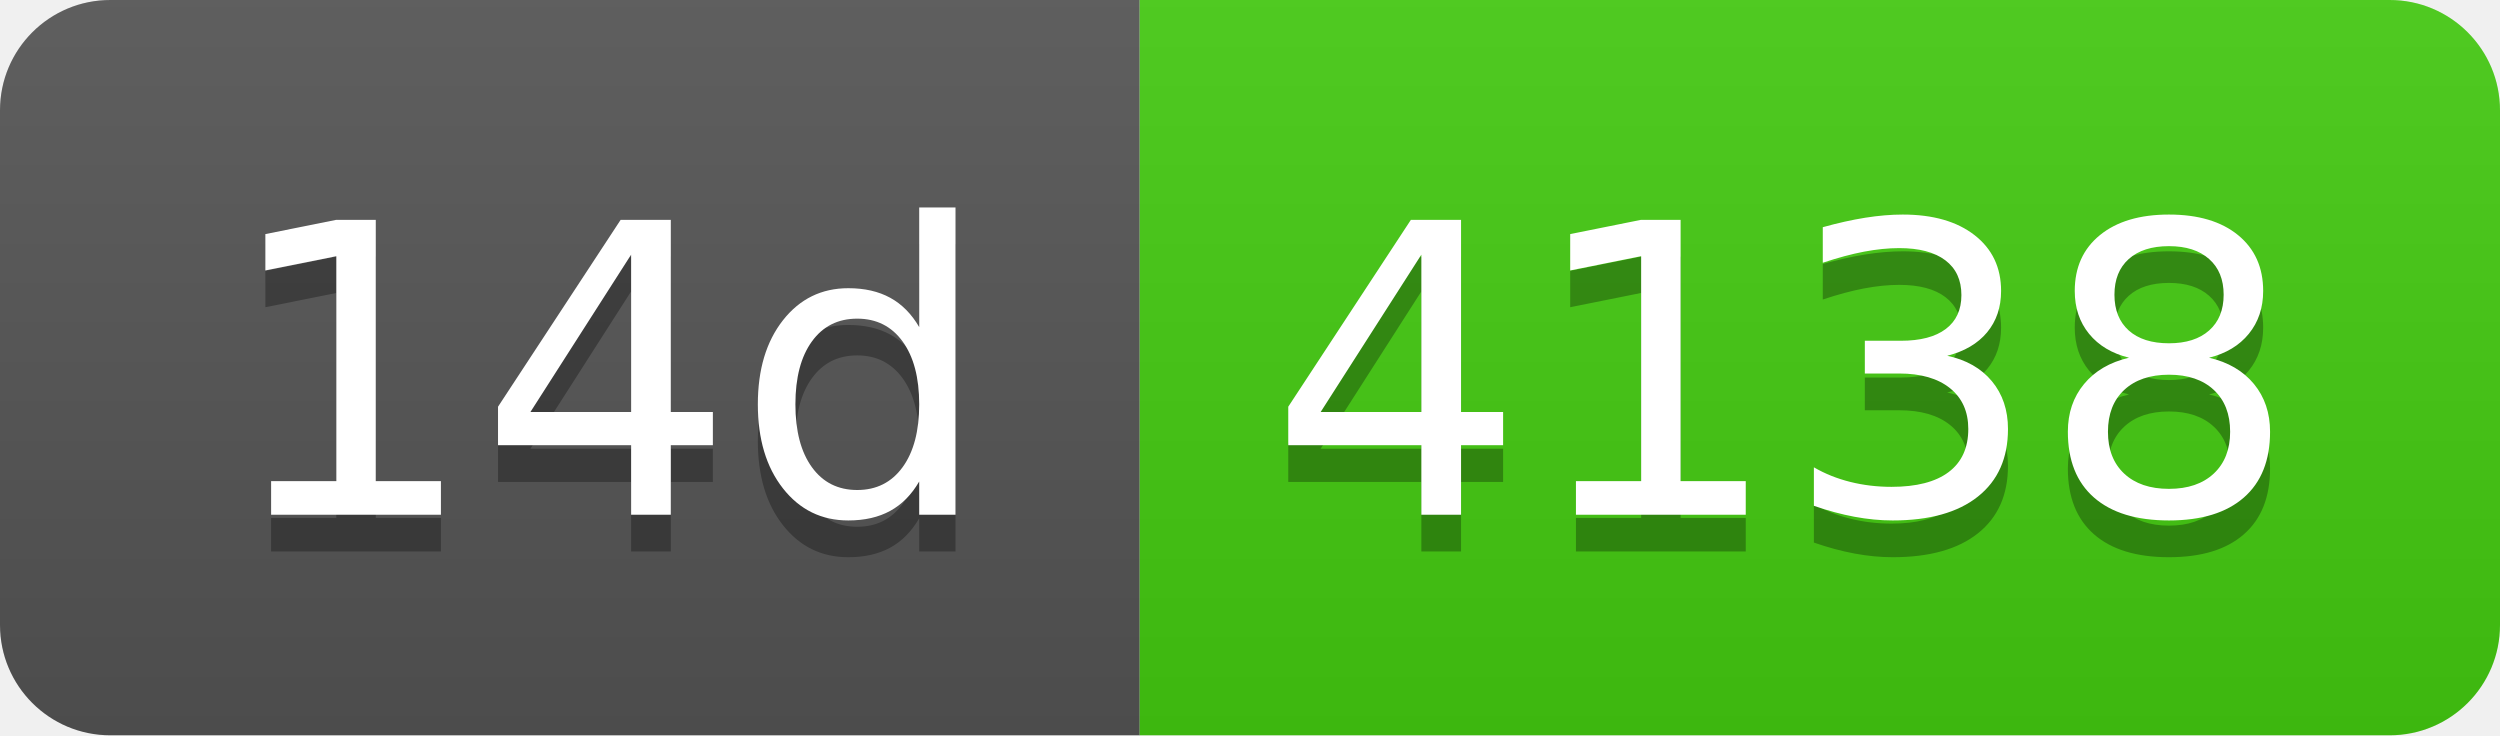
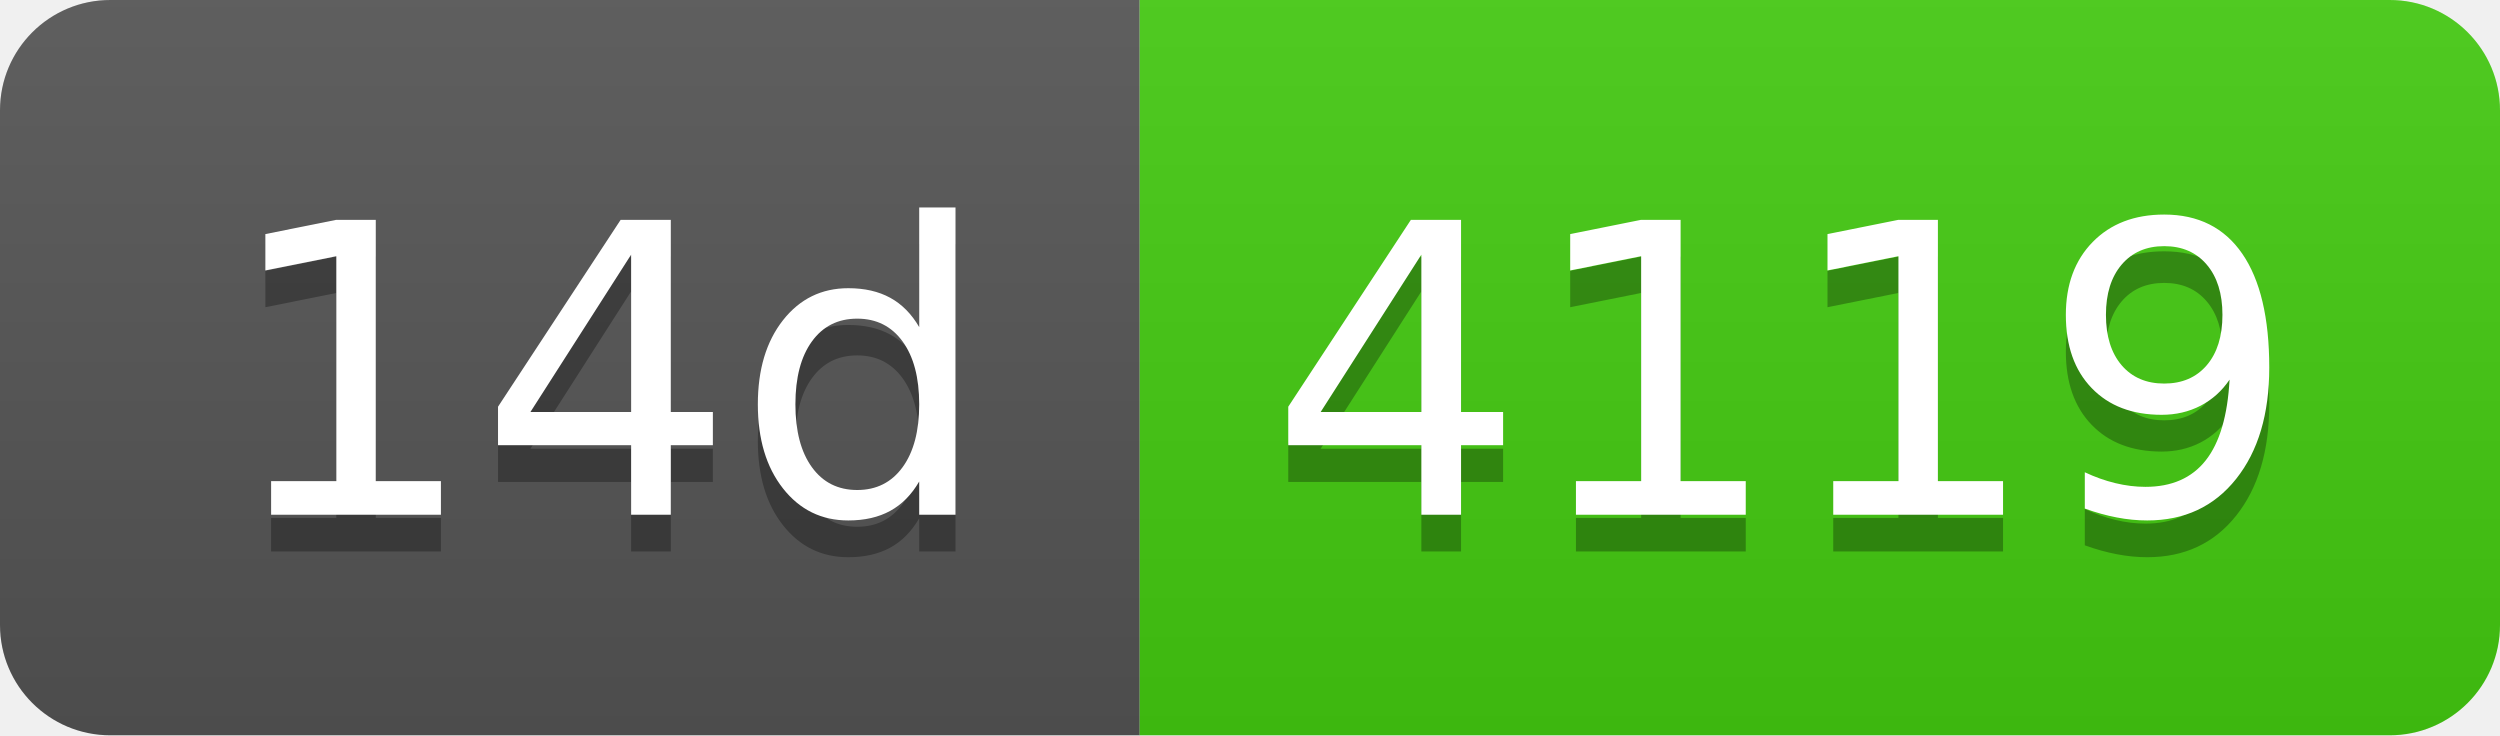
- <svg xmlns="http://www.w3.org/2000/svg" width="68" height="20" role="img" aria-label="14d: 4138">
+ <svg xmlns="http://www.w3.org/2000/svg" width="68" height="20" role="img" aria-label="14d: 4119">
  <linearGradient id="s" x2="0" y2="100%">
    <stop offset="0" stop-color="#bbb" stop-opacity=".1" />
    <stop offset="1" stop-opacity=".1" />
  </linearGradient>
  <clipPath id="r">
    <rect width="68" height="20" rx="3" fill="#fff" />
  </clipPath>
  <g clip-path="url(#r)">
    <rect width="31" height="20" fill="#555" />
    <rect x="31" width="37" height="20" fill="#4c1" />
    <rect width="68" height="20" fill="url(#s)" />
  </g>
  <g fill="#fff" text-anchor="middle" font-family="Verdana,Geneva,DejaVu Sans,sans-serif" text-rendering="geometricPrecision" font-size="110">
    <text aria-hidden="true" x="165" y="150" fill="#010101" fill-opacity=".3" transform="scale(.1)" textLength="210">14d</text>
    <text x="165" y="140" transform="scale(.1)" fill="#fff" textLength="210">14d</text>
-     <text aria-hidden="true" x="485" y="150" fill="#010101" fill-opacity=".3" transform="scale(.1)" textLength="270">4138</text>
-     <text x="485" y="140" transform="scale(.1)" fill="#fff" textLength="270">4138</text>
+     <text aria-hidden="true" x="485" y="150" fill="#010101" fill-opacity=".3" transform="scale(.1)" textLength="270">4119</text>
+     <text x="485" y="140" transform="scale(.1)" fill="#fff" textLength="270">4119</text>
  </g>
</svg>
